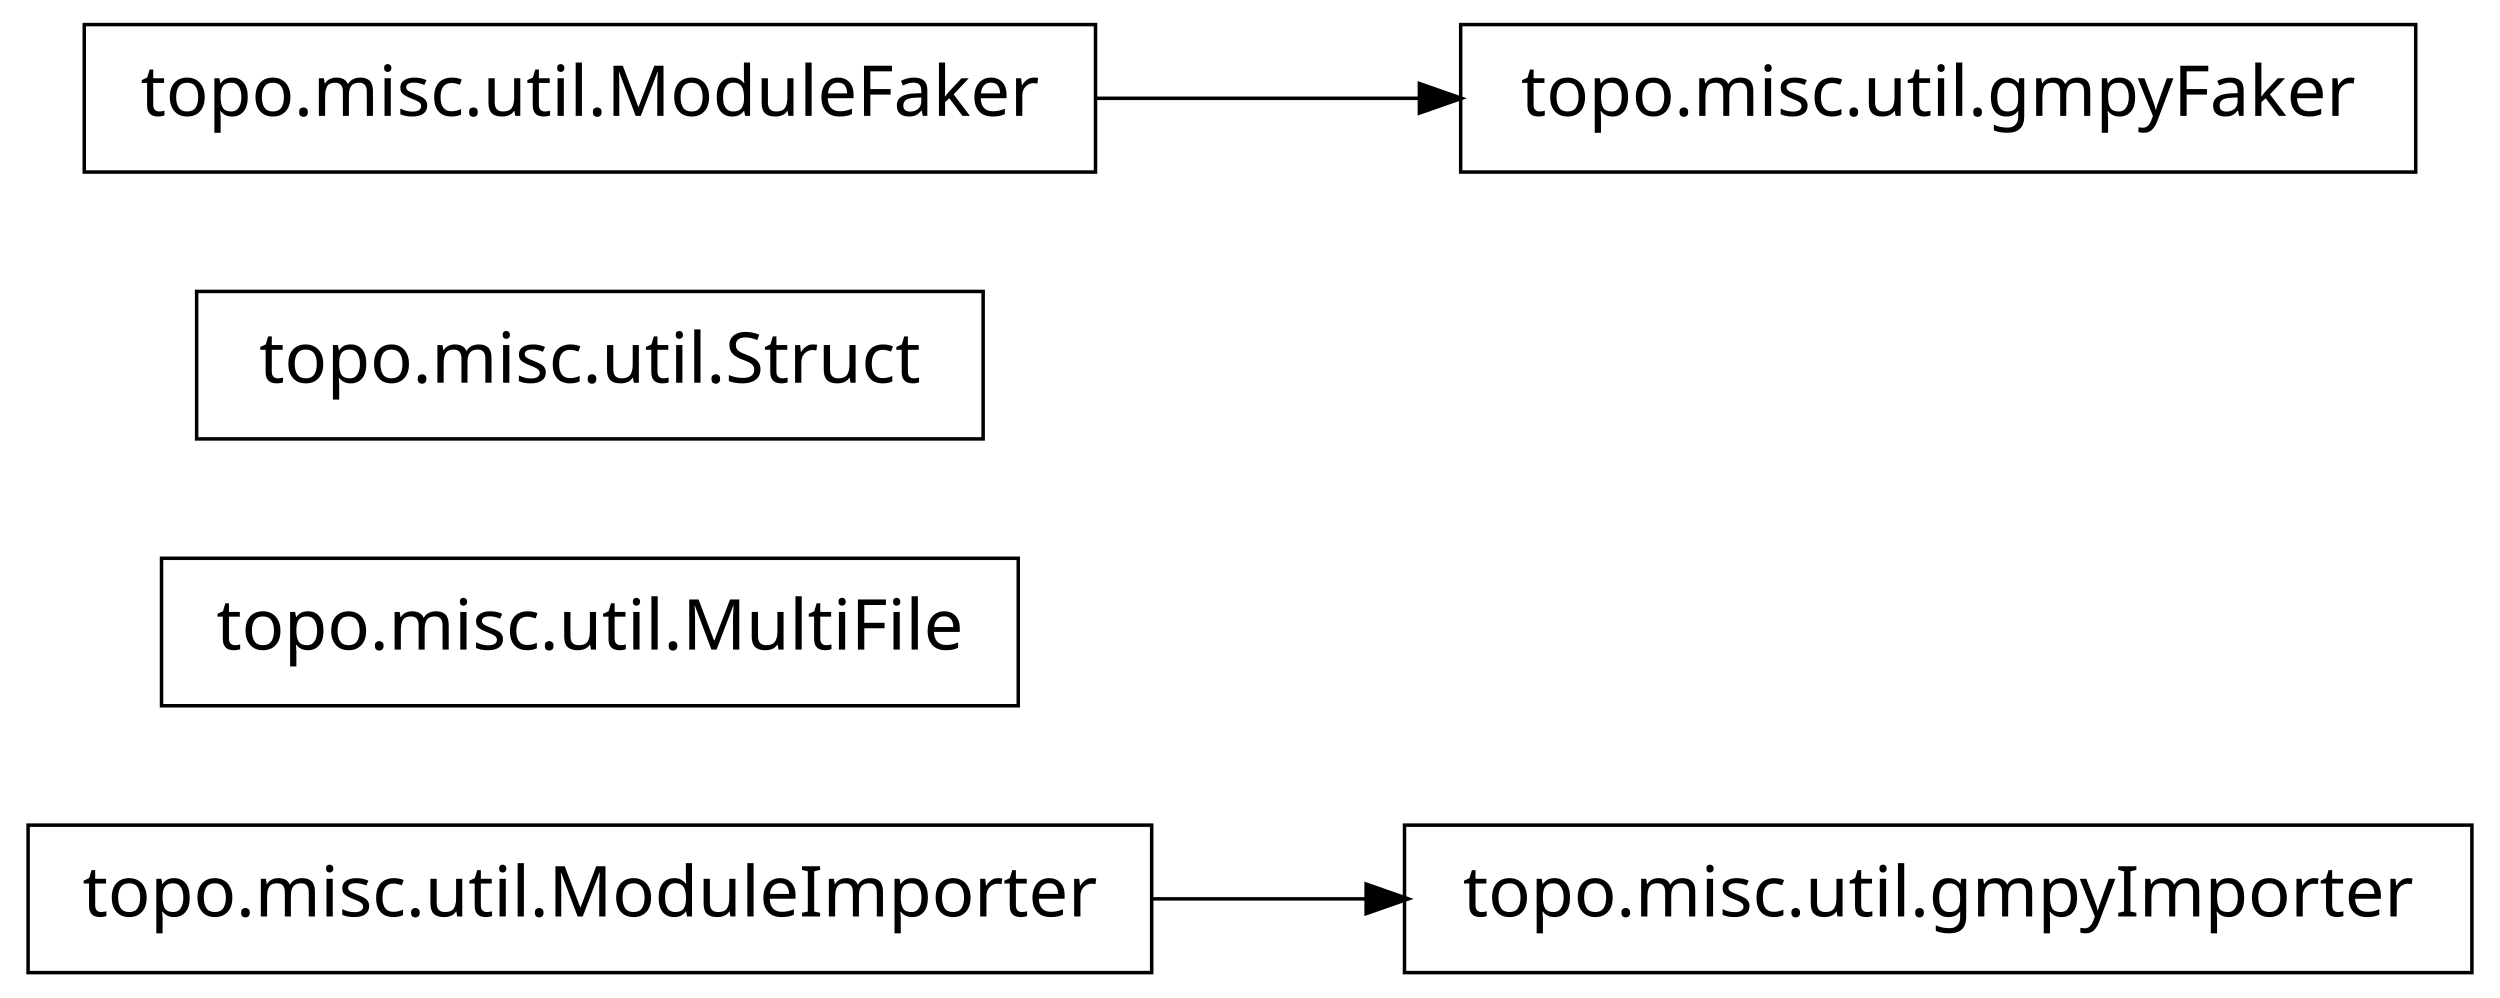
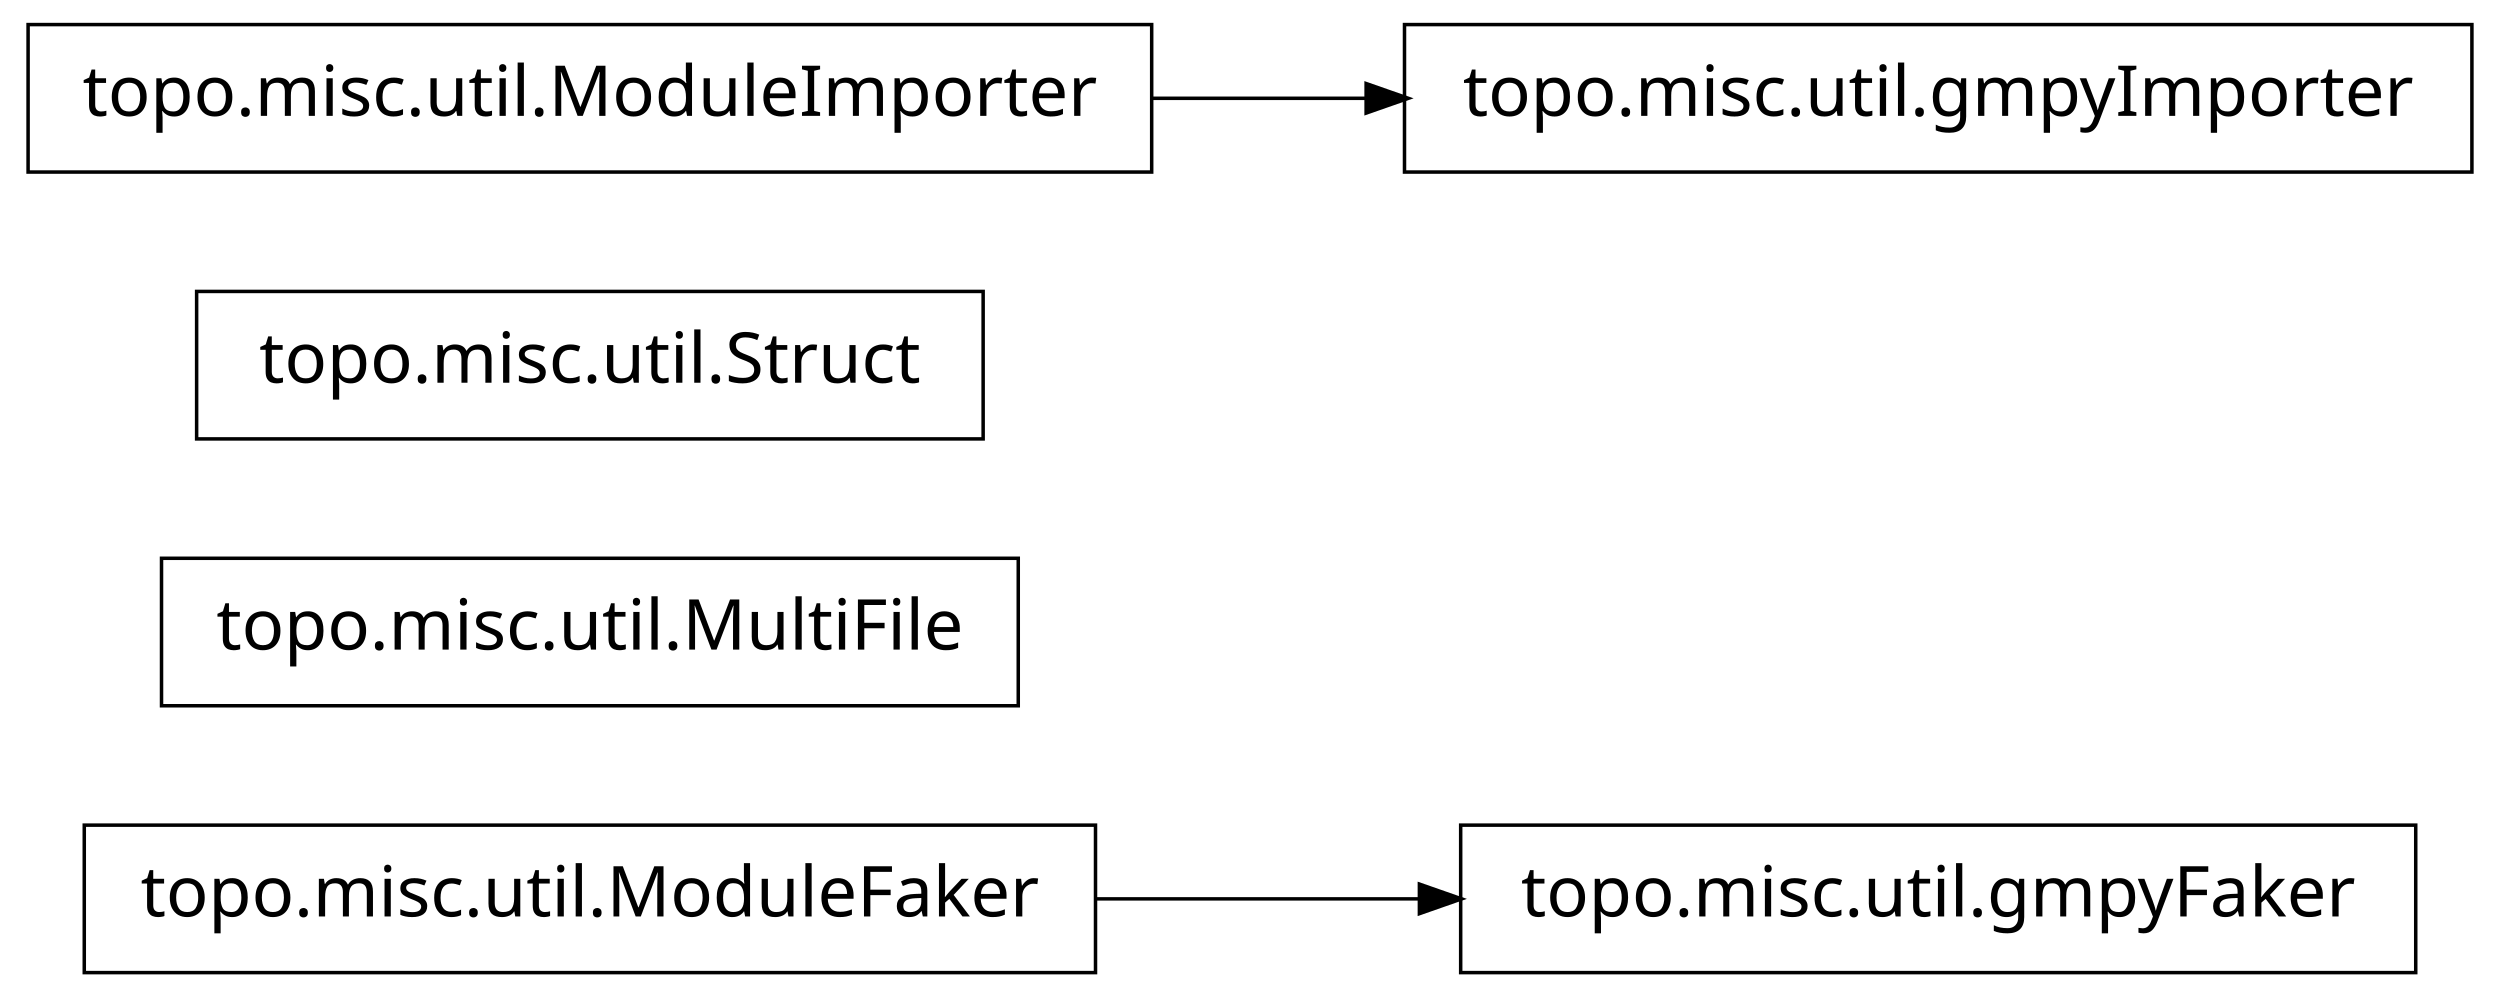
<svg xmlns="http://www.w3.org/2000/svg" width="356pt" height="142pt" viewBox="0.00 0.00 356.00 142.00">
  <g id="graph1" class="graph" transform="scale(1 1) rotate(0) translate(4 138)">
    <polygon fill="white" stroke="white" points="-4,5 -4,-138 353,-138 353,5 -4,5" />
    <g id="node1" class="node">
-       <polygon fill="none" stroke="black" stroke-width="0.5" points="160,-20.5 7.10543e-14,-20.5 0,0.5 160,0.5 160,-20.5" />
-       <text text-anchor="middle" x="80" y="-7.5" font-family="Vera" font-size="10.00">topo.misc.util.ModuleImporter</text>
-     </g>
-     <g id="node7" class="node">
-       <polygon fill="none" stroke="black" stroke-width="0.5" points="348,-20.5 196,-20.5 196,0.5 348,0.5 348,-20.5" />
-       <text text-anchor="middle" x="272" y="-7.5" font-family="Vera" font-size="10.00">topo.misc.util.gmpyImporter</text>
-     </g>
-     <g id="edge4" class="edge">
-       <path fill="none" stroke="black" stroke-width="0.5" d="M160.035,-10C170.112,-10 180.43,-10 190.528,-10" />
-       <polygon fill="black" stroke="black" points="190.786,-11.75 195.786,-10 190.786,-8.25 190.786,-11.75" />
+       <polygon fill="none" stroke="black" stroke-width="0.5" points="340,-20.5 204,-20.5 204,0.5 340,0.5 340,-20.5" />
+       <text text-anchor="middle" x="272" y="-7.5" font-family="Vera" font-size="10.00">topo.misc.util.gmpyFaker</text>
    </g>
    <g id="node2" class="node">
+       <polygon fill="none" stroke="black" stroke-width="0.5" points="152,-20.5 8,-20.5 8,0.5 152,0.5 152,-20.5" />
+       <text text-anchor="middle" x="80" y="-7.5" font-family="Vera" font-size="10.00">topo.misc.util.ModuleFaker</text>
+     </g>
+     <g id="edge2" class="edge">
+       <path fill="none" stroke="black" stroke-width="0.5" d="M152.04,-10C167.145,-10 183.095,-10 198.261,-10" />
+       <polygon fill="black" stroke="black" points="198.372,-11.75 203.372,-10 198.372,-8.25 198.372,-11.75" />
+     </g>
+     <g id="node4" class="node">
      <polygon fill="none" stroke="black" stroke-width="0.5" points="141,-58.5 19,-58.5 19,-37.5 141,-37.5 141,-58.5" />
      <text text-anchor="middle" x="80" y="-45.5" font-family="Vera" font-size="10.00">topo.misc.util.MultiFile</text>
    </g>
-     <g id="node3" class="node">
+     <g id="node5" class="node">
      <polygon fill="none" stroke="black" stroke-width="0.5" points="136,-96.5 24,-96.5 24,-75.5 136,-75.5 136,-96.5" />
      <text text-anchor="middle" x="80" y="-83.5" font-family="Vera" font-size="10.00">topo.misc.util.Struct</text>
    </g>
-     <g id="node4" class="node">
-       <polygon fill="none" stroke="black" stroke-width="0.5" points="152,-134.5 8,-134.5 8,-113.5 152,-113.5 152,-134.5" />
-       <text text-anchor="middle" x="80" y="-121.5" font-family="Vera" font-size="10.00">topo.misc.util.ModuleFaker</text>
+     <g id="node6" class="node">
+       <polygon fill="none" stroke="black" stroke-width="0.5" points="160,-134.5 7.10543e-14,-134.5 0,-113.5 160,-113.5 160,-134.5" />
+       <text text-anchor="middle" x="80" y="-121.5" font-family="Vera" font-size="10.00">topo.misc.util.ModuleImporter</text>
    </g>
-     <g id="node5" class="node">
-       <polygon fill="none" stroke="black" stroke-width="0.5" points="340,-134.5 204,-134.5 204,-113.5 340,-113.5 340,-134.5" />
-       <text text-anchor="middle" x="272" y="-121.5" font-family="Vera" font-size="10.00">topo.misc.util.gmpyFaker</text>
+     <g id="node7" class="node">
+       <polygon fill="none" stroke="black" stroke-width="0.5" points="348,-134.5 196,-134.5 196,-113.5 348,-113.5 348,-134.5" />
+       <text text-anchor="middle" x="272" y="-121.5" font-family="Vera" font-size="10.00">topo.misc.util.gmpyImporter</text>
    </g>
-     <g id="edge2" class="edge">
-       <path fill="none" stroke="black" stroke-width="0.5" d="M152.04,-124C167.145,-124 183.095,-124 198.261,-124" />
-       <polygon fill="black" stroke="black" points="198.372,-125.75 203.372,-124 198.372,-122.25 198.372,-125.75" />
+     <g id="edge4" class="edge">
+       <path fill="none" stroke="black" stroke-width="0.5" d="M160.035,-124C170.112,-124 180.43,-124 190.528,-124" />
+       <polygon fill="black" stroke="black" points="190.786,-125.75 195.786,-124 190.786,-122.25 190.786,-125.75" />
    </g>
  </g>
</svg>
